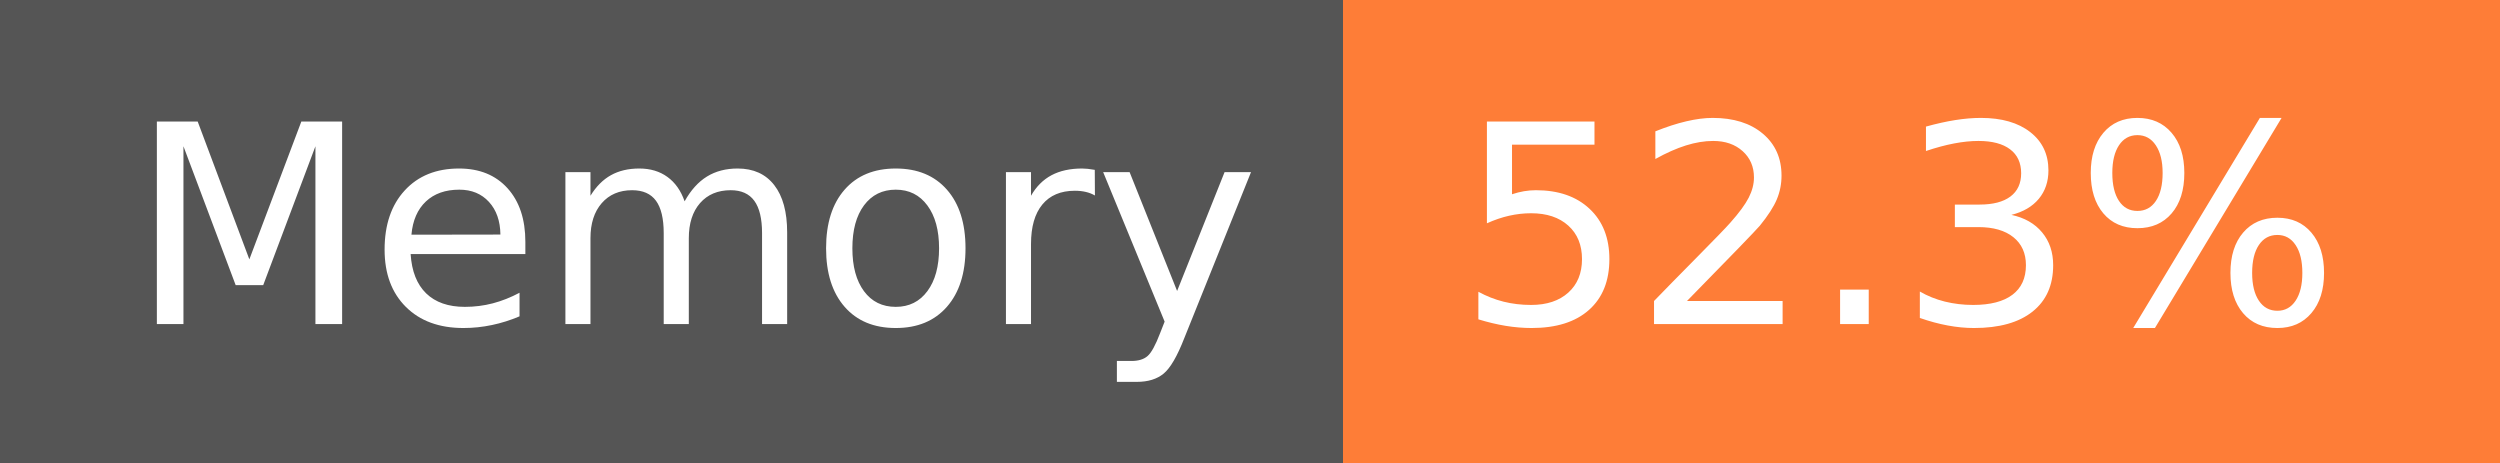
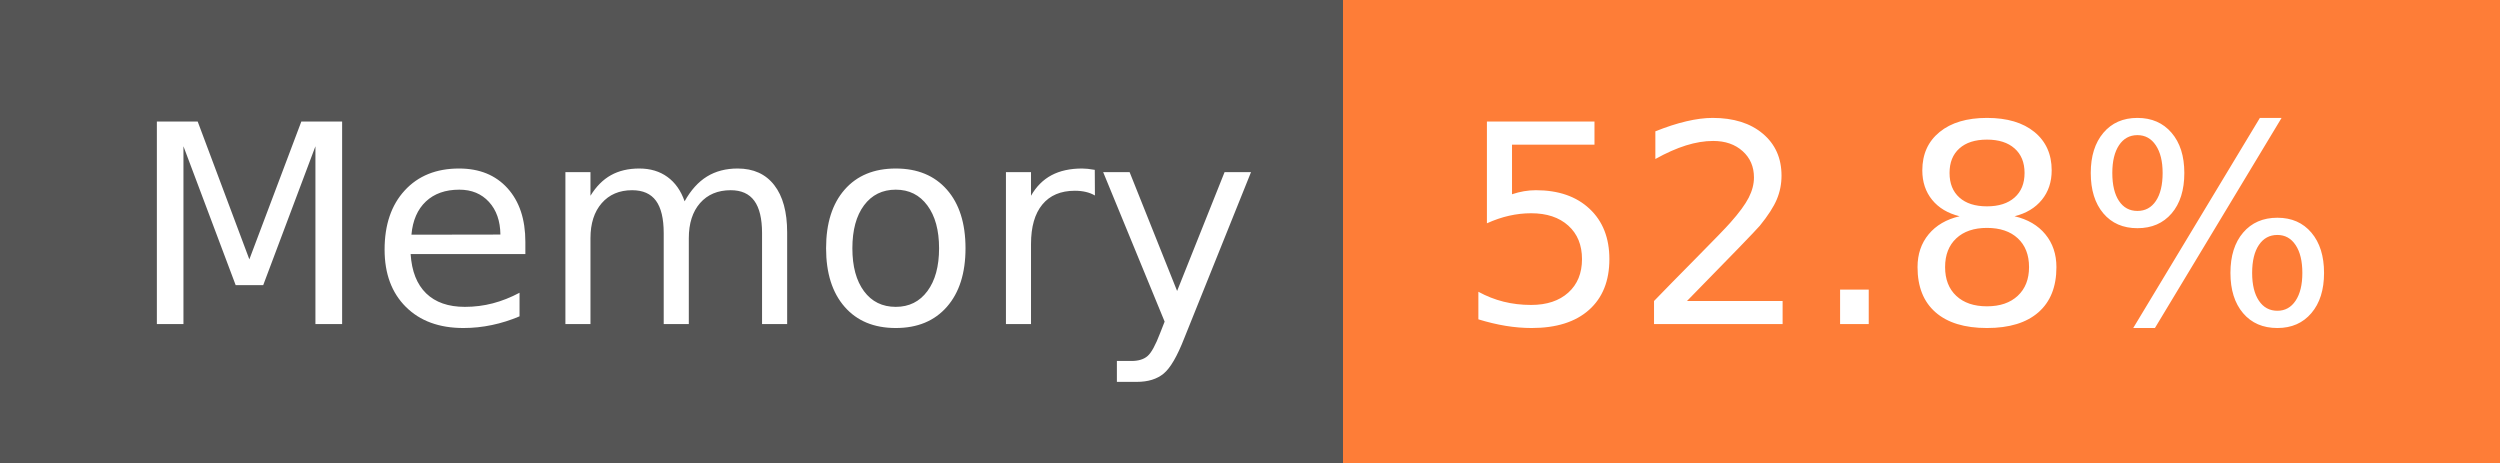
- <svg xmlns="http://www.w3.org/2000/svg" width="108" height="20" role="img" aria-label="Memory: 52.3%">
+ <svg xmlns="http://www.w3.org/2000/svg" width="108" height="20" role="img" aria-label="Memory: 52.8%">
  <g shape-rendering="crispEdges">
    <rect width="58" height="20" fill="#555" />
    <rect x="58" width="50" height="20" fill="#fe7d37" />
  </g>
  <g fill="#fff" text-anchor="middle" font-family="Verdana,Geneva,DejaVu Sans,sans-serif" text-rendering="geometricPrecision" font-size="120">
    <text x="300" y="140" transform="scale(.1)" fill="#fff" textLength="466">Memory</text>
-     <text x="820" y="140" transform="scale(.1)" fill="#fff" textLength="390">52.3%</text>
+     <text x="820" y="140" transform="scale(.1)" fill="#fff" textLength="390">52.8%</text>
  </g>
</svg>
